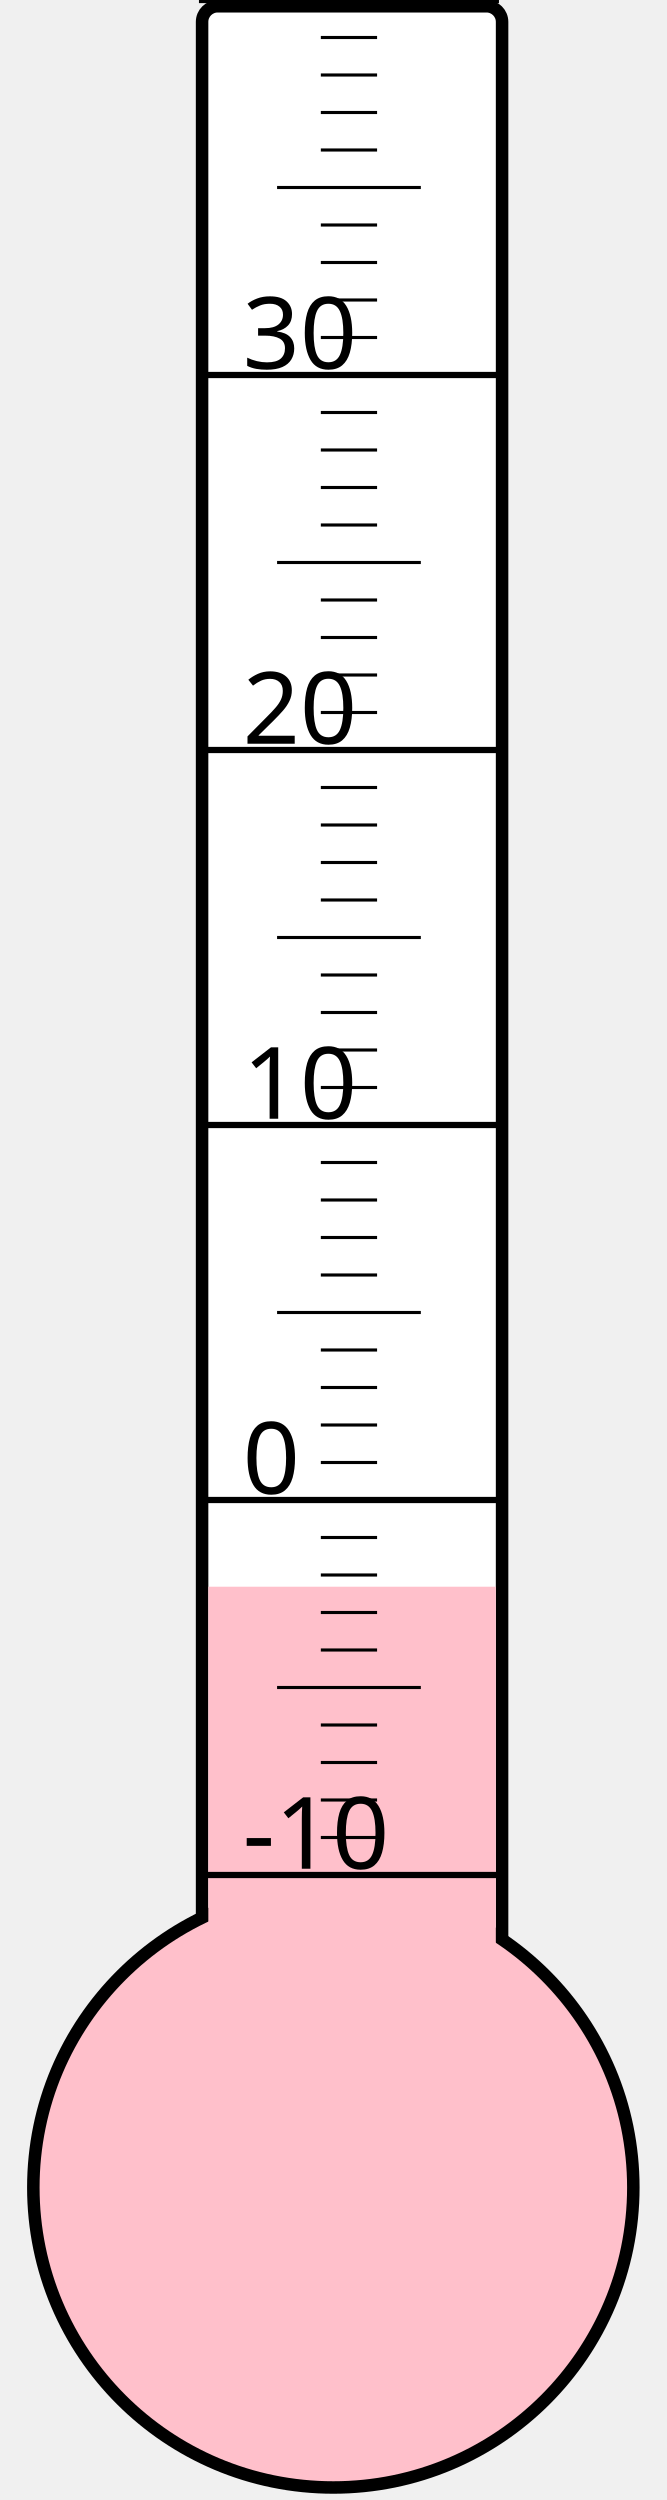
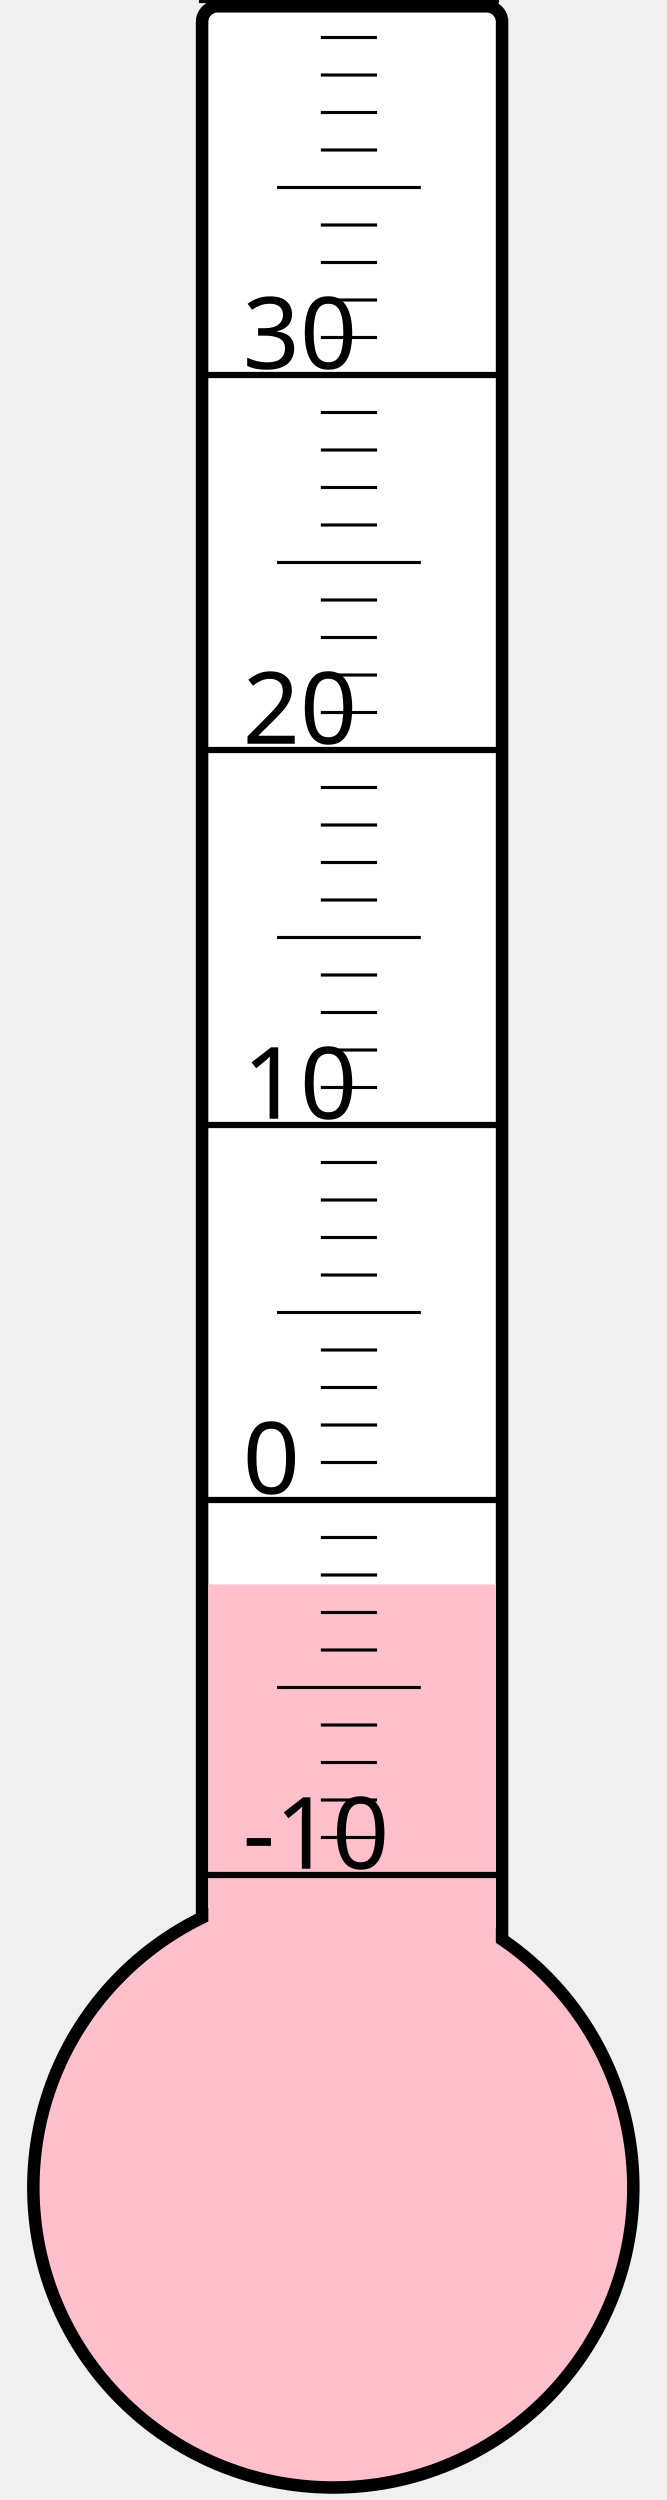
<svg xmlns="http://www.w3.org/2000/svg" width="40px" height="150px" viewBox="0 0 200 800">
  <rect width="200" height="800" x="0" y="0" style="fill: #ffffeb; fill-opacity: 0;" />
  <rect width="96" height="680" x="58" y="2" rx="5" ry="5" style="fill: white; fill-opacity: 1; stroke: black; stroke-width: 4;" />
  <circle cx="100" cy="700" r="96" style="fill: pink; stroke: black; stroke-width: 4;" />
-   <rect width="92" height="192.25" x="60" y="507.75" style="fill: pink; fill-opacity: 1; stroke-width: 0;" />
+   <rect width="92" height="193.0" x="60" y="507.0" style="fill: pink; fill-opacity: 1; stroke-width: 0;" />
  <text x="71" y="598" style="font-family: sans-serif; font-size: 24pt;">-10</text>
  <text x="71" y="478" style="font-family: sans-serif; font-size: 24pt;">0</text>
  <text x="71" y="358" style="font-family: sans-serif; font-size: 24pt;">10</text>
  <text x="71" y="238" style="font-family: sans-serif; font-size: 24pt;">20</text>
  <text x="71" y="118" style="font-family: sans-serif; font-size: 24pt;">30</text>
  <g style="stroke: black;">
    <line x1="57" y1="600" x2="153" y2="600" style="stroke-width: 2;" />
    <line x1="96" y1="588" x2="114" y2="588" style="stroke-width: 1;" />
    <line x1="96" y1="576" x2="114" y2="576" style="stroke-width: 1;" />
    <line x1="96" y1="564" x2="114" y2="564" style="stroke-width: 1;" />
    <line x1="96" y1="552" x2="114" y2="552" style="stroke-width: 1;" />
    <line x1="82" y1="540" x2="128" y2="540" style="stroke-width: 1;" />
    <line x1="96" y1="528" x2="114" y2="528" style="stroke-width: 1;" />
    <line x1="96" y1="516" x2="114" y2="516" style="stroke-width: 1;" />
    <line x1="96" y1="504" x2="114" y2="504" style="stroke-width: 1;" />
    <line x1="96" y1="492" x2="114" y2="492" style="stroke-width: 1;" />
    <line x1="57" y1="480" x2="153" y2="480" style="stroke-width: 2;" />
    <line x1="96" y1="468" x2="114" y2="468" style="stroke-width: 1;" />
    <line x1="96" y1="456" x2="114" y2="456" style="stroke-width: 1;" />
    <line x1="96" y1="444" x2="114" y2="444" style="stroke-width: 1;" />
    <line x1="96" y1="432" x2="114" y2="432" style="stroke-width: 1;" />
    <line x1="82" y1="420" x2="128" y2="420" style="stroke-width: 1;" />
    <line x1="96" y1="408" x2="114" y2="408" style="stroke-width: 1;" />
    <line x1="96" y1="396" x2="114" y2="396" style="stroke-width: 1;" />
    <line x1="96" y1="384" x2="114" y2="384" style="stroke-width: 1;" />
    <line x1="96" y1="372" x2="114" y2="372" style="stroke-width: 1;" />
    <line x1="57" y1="360" x2="153" y2="360" style="stroke-width: 2;" />
    <line x1="96" y1="348" x2="114" y2="348" style="stroke-width: 1;" />
    <line x1="96" y1="336" x2="114" y2="336" style="stroke-width: 1;" />
    <line x1="96" y1="324" x2="114" y2="324" style="stroke-width: 1;" />
    <line x1="96" y1="312" x2="114" y2="312" style="stroke-width: 1;" />
    <line x1="82" y1="300" x2="128" y2="300" style="stroke-width: 1;" />
    <line x1="96" y1="288" x2="114" y2="288" style="stroke-width: 1;" />
    <line x1="96" y1="276" x2="114" y2="276" style="stroke-width: 1;" />
    <line x1="96" y1="264" x2="114" y2="264" style="stroke-width: 1;" />
    <line x1="96" y1="252" x2="114" y2="252" style="stroke-width: 1;" />
    <line x1="57" y1="240" x2="153" y2="240" style="stroke-width: 2;" />
    <line x1="96" y1="228" x2="114" y2="228" style="stroke-width: 1;" />
    <line x1="96" y1="216" x2="114" y2="216" style="stroke-width: 1;" />
    <line x1="96" y1="204" x2="114" y2="204" style="stroke-width: 1;" />
    <line x1="96" y1="192" x2="114" y2="192" style="stroke-width: 1;" />
    <line x1="82" y1="180" x2="128" y2="180" style="stroke-width: 1;" />
    <line x1="96" y1="168" x2="114" y2="168" style="stroke-width: 1;" />
    <line x1="96" y1="156" x2="114" y2="156" style="stroke-width: 1;" />
    <line x1="96" y1="144" x2="114" y2="144" style="stroke-width: 1;" />
    <line x1="96" y1="132" x2="114" y2="132" style="stroke-width: 1;" />
    <line x1="57" y1="120" x2="153" y2="120" style="stroke-width: 2;" />
    <line x1="96" y1="108" x2="114" y2="108" style="stroke-width: 1;" />
    <line x1="96" y1="96" x2="114" y2="96" style="stroke-width: 1;" />
    <line x1="96" y1="84" x2="114" y2="84" style="stroke-width: 1;" />
    <line x1="96" y1="72" x2="114" y2="72" style="stroke-width: 1;" />
    <line x1="82" y1="60" x2="128" y2="60" style="stroke-width: 1;" />
    <line x1="96" y1="48" x2="114" y2="48" style="stroke-width: 1;" />
    <line x1="96" y1="36" x2="114" y2="36" style="stroke-width: 1;" />
    <line x1="96" y1="24" x2="114" y2="24" style="stroke-width: 1;" />
    <line x1="96" y1="12" x2="114" y2="12" style="stroke-width: 1;" />
    <line x1="57" y1="0" x2="153" y2="0" style="stroke-width: 2;" />
  </g>
</svg>
